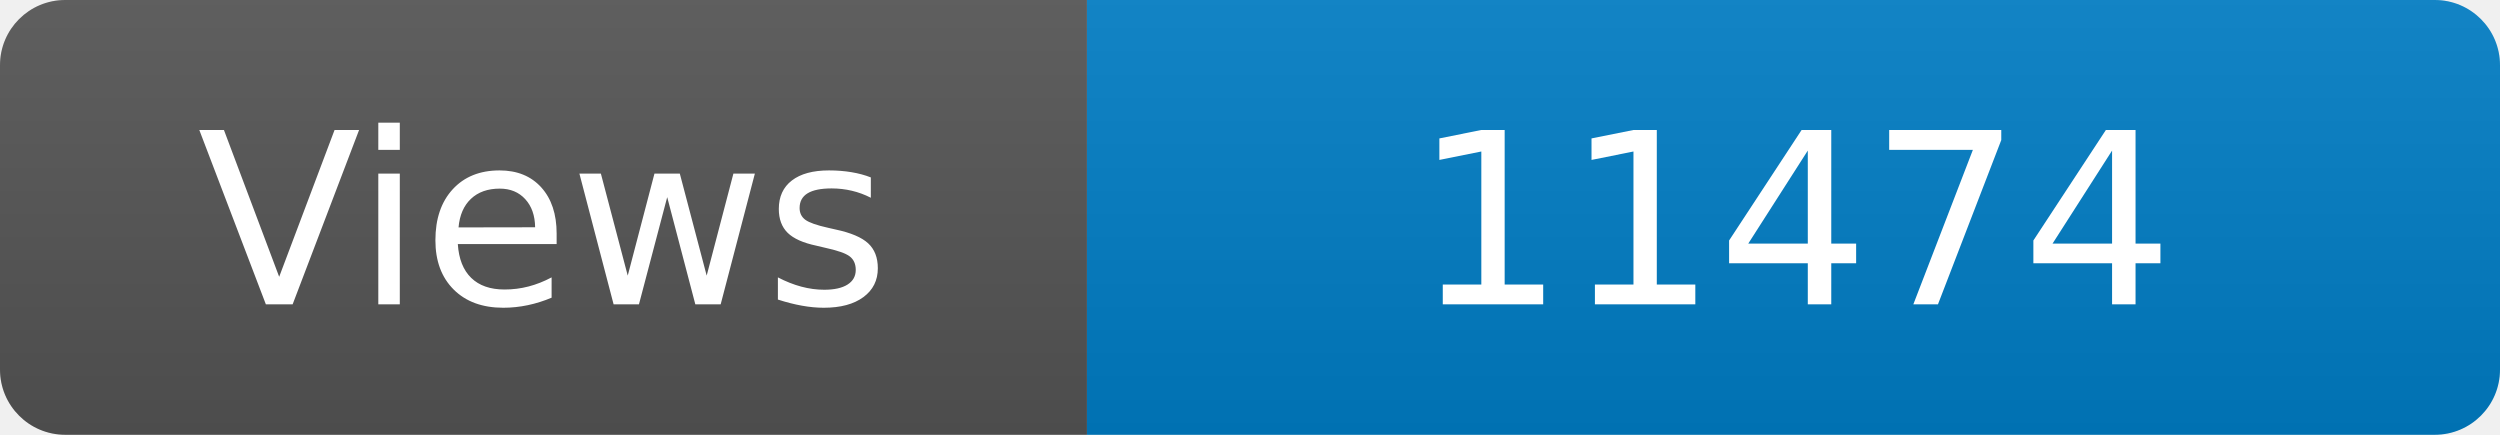
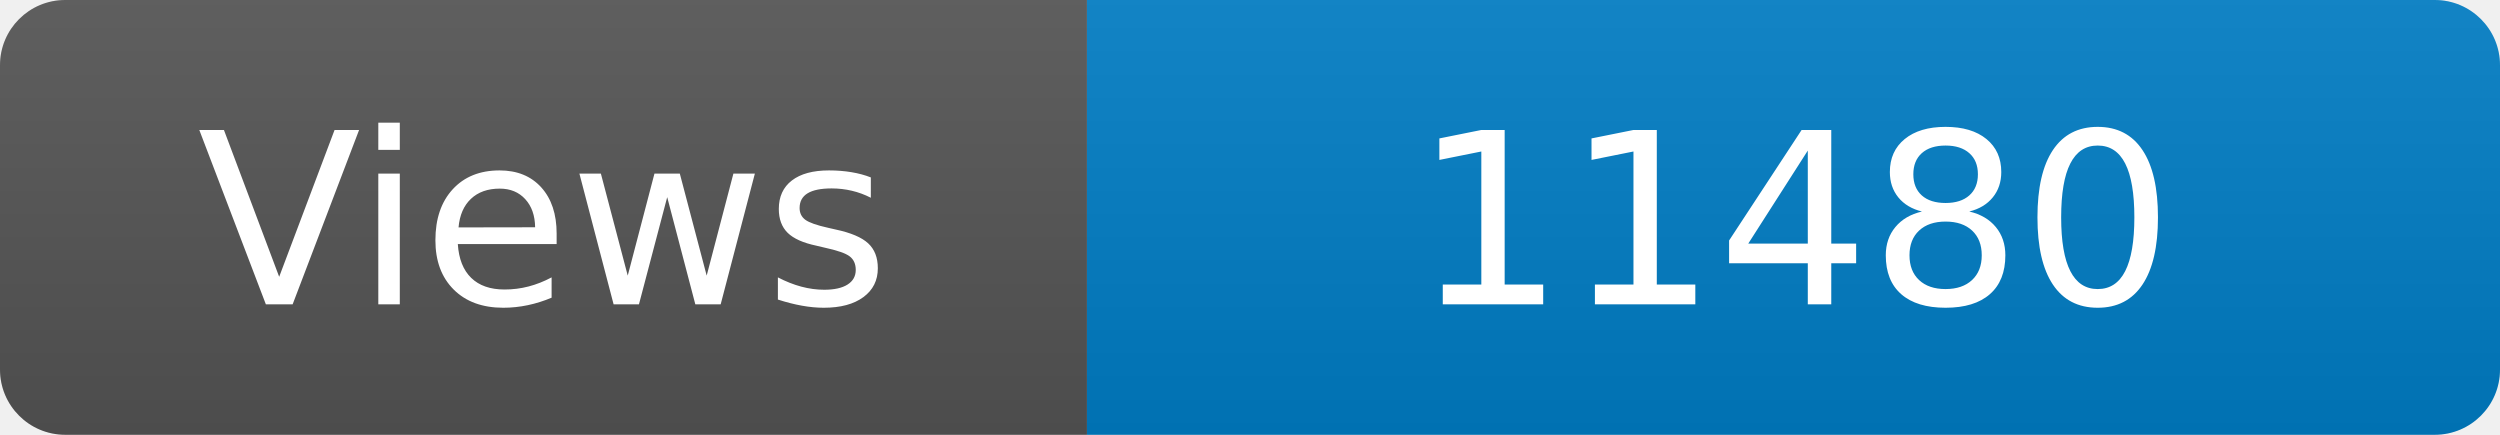
<svg xmlns="http://www.w3.org/2000/svg" width="115" height="20" role="img" aria-label="Maintained?: yes">
  <linearGradient id="s" x2="0" y2="100%">
    <stop offset="0" stop-color="#bbb" stop-opacity=".1" />
    <stop offset="1" stop-opacity=".1" />
  </linearGradient>
  <clipPath id="r">
    <rect width="115" height="20" rx="3" fill="#fff" />
  </clipPath>
  <g clip-path="url(#r)">
    <rect width="50" height="20" fill="#555" />
    <rect x="50" width="160" height="20" fill="#007ec6" />
    <rect width="115" height="20" fill="url(#s)" />
  </g>
  <g fill="#fff" text-anchor="middle" font-family="Verdana,Geneva,DejaVu Sans,sans-serif" font-size="110">
    <text x="250" y="140" transform="scale(.1)" fill="#fff">Views</text>
-     <text x="825" y="140" transform="scale(.1)" fill="#fff">11474</text>
+     <text x="825" y="140" transform="scale(.1)" fill="#fff">11480</text>
  </g>
</svg>
